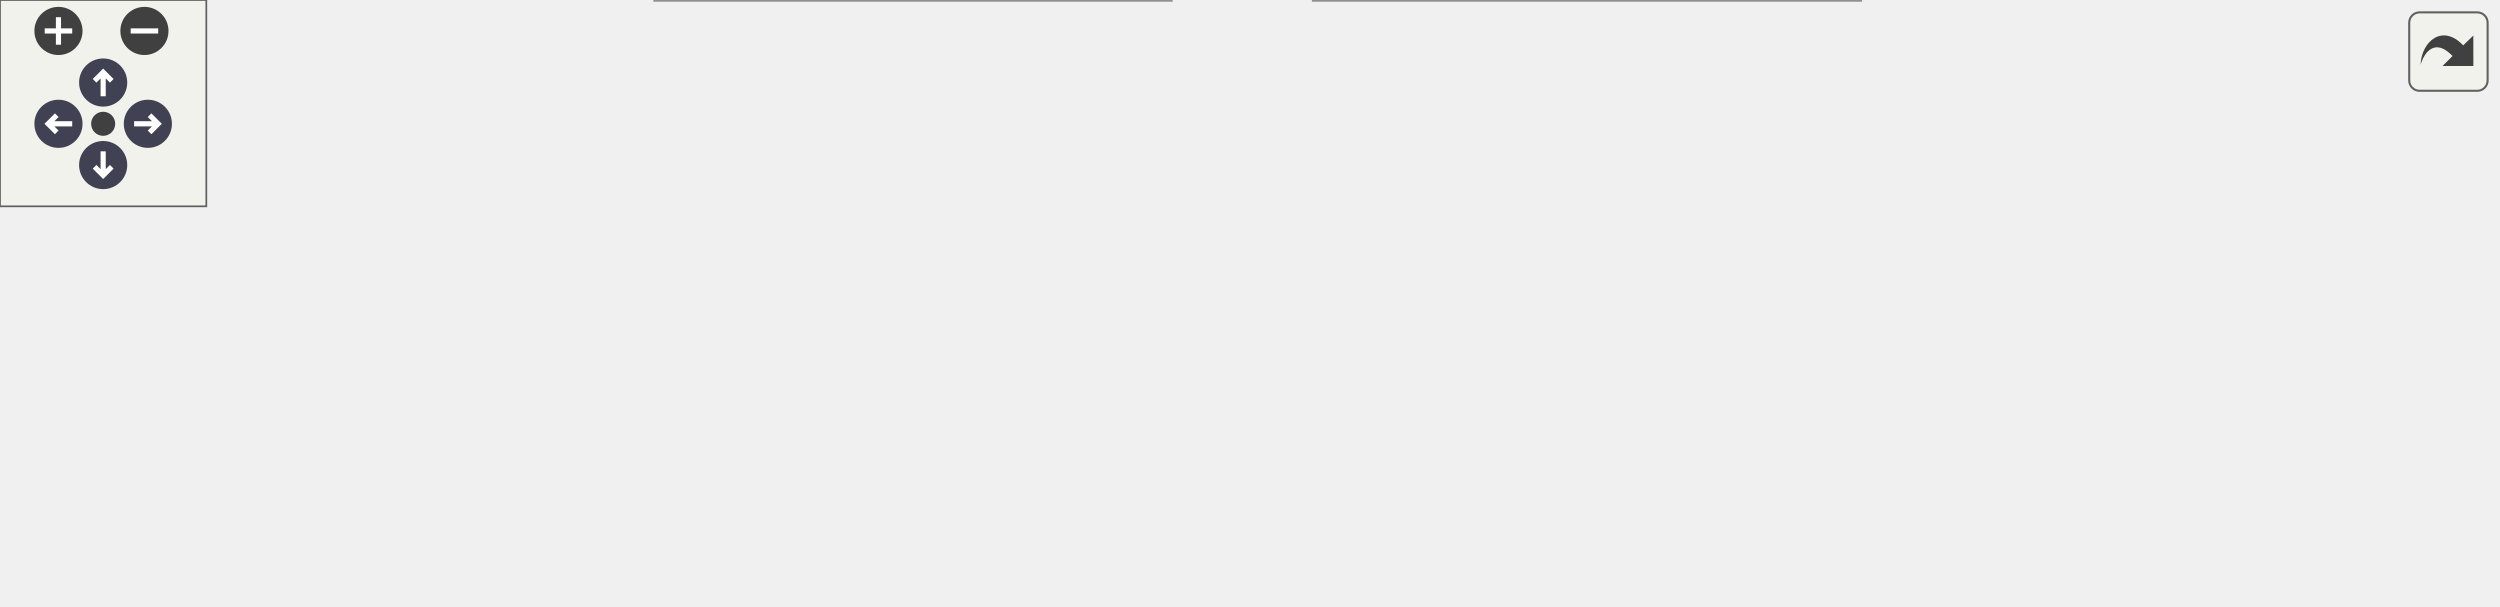
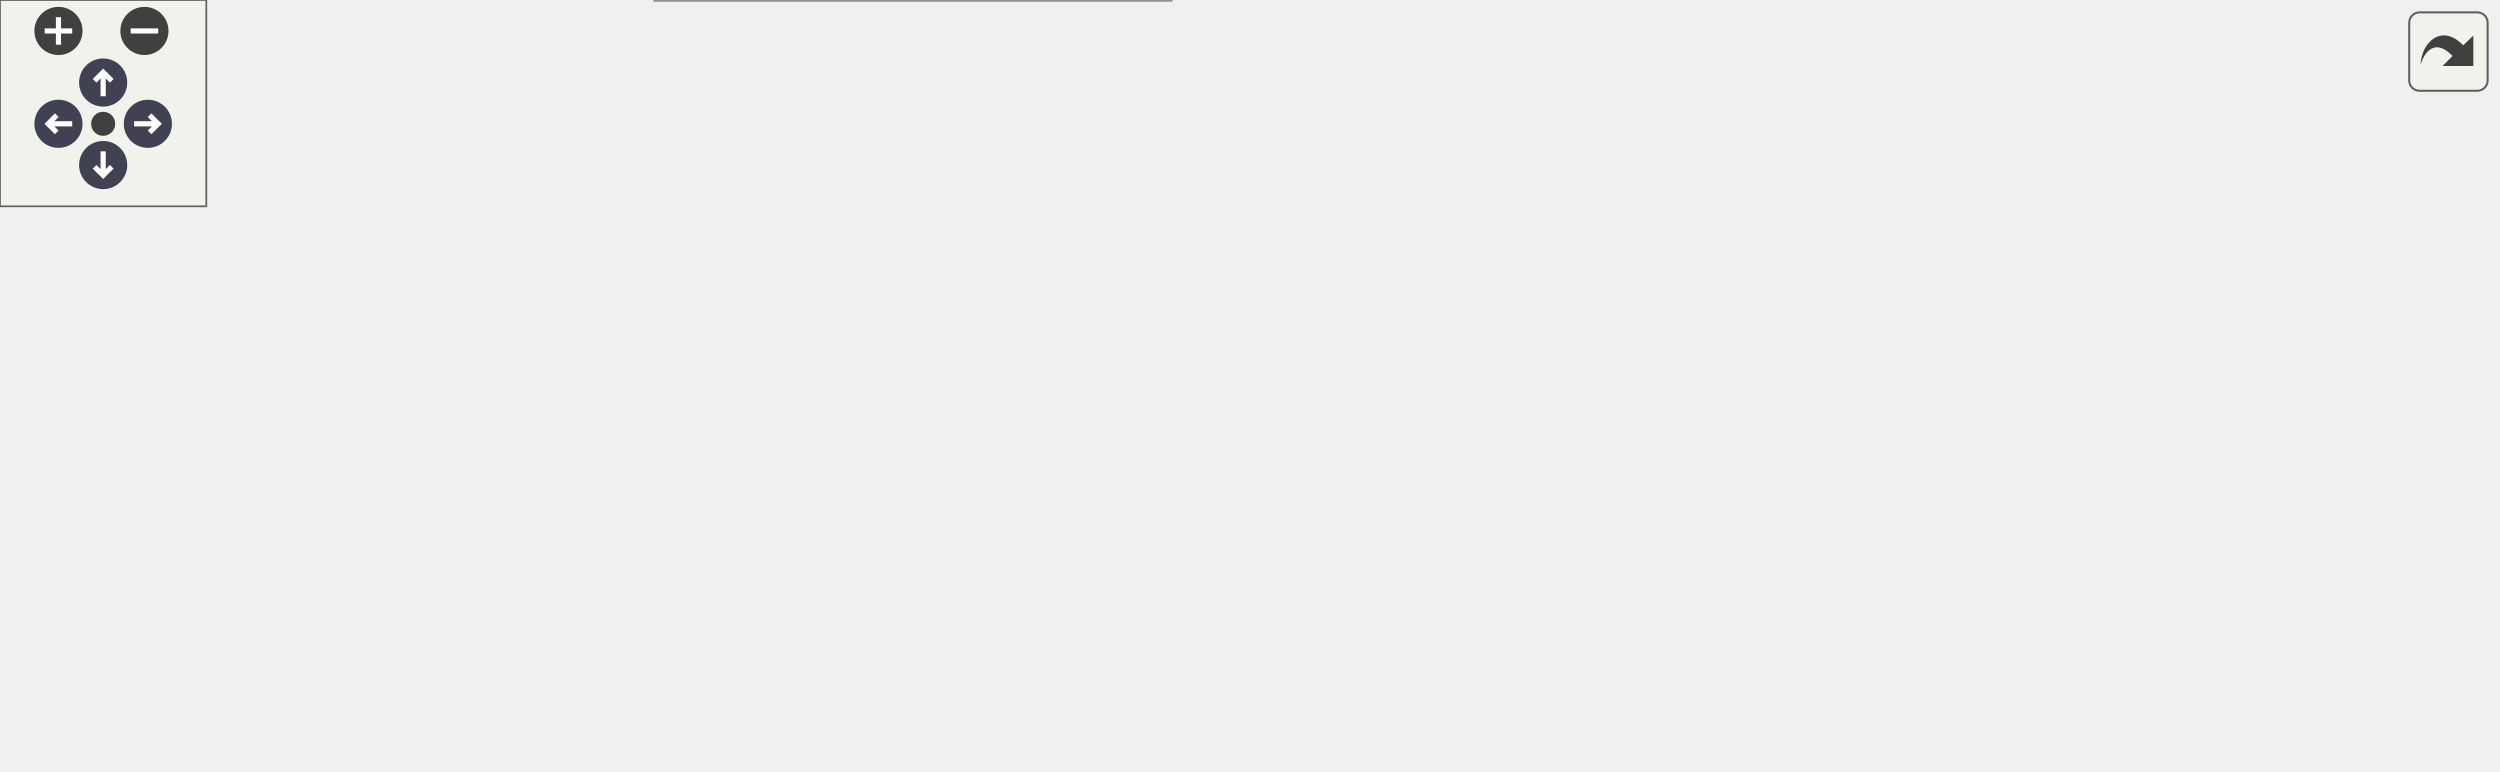
<svg xmlns="http://www.w3.org/2000/svg" xmlns:xlink="http://www.w3.org/1999/xlink" id="main" version="1.1" xml:space="preserve">
  <style type="text/css">
.node, .edge {opacity: 0.7;}
.node.selected, .edge.selected {opacity: 1;}
.edge:hover path { stroke: red; }
.edge:hover polygon { stroke: red; fill: red; }
</style>
  <defs>
    <circle id="rim" cx="0" cy="0" r="7" />
    <circle id="rim2" cx="0" cy="0" r="3.5" />
    <g id="zoomPlus">
      <use xlink:href="#rim" fill="#404040">
        <set attributeName="fill" to="#808080" begin="zoomplus.mouseover" end="zoomplus.mouseout" />
      </use>
      <path d="M-4,0h8M0,-4v8" fill="none" stroke="white" stroke-width="1.5" pointer-events="none" />
    </g>
    <g id="zoomMin">
      <use xlink:href="#rim" fill="#404040">
        <set attributeName="fill" to="#808080" begin="zoomminus.mouseover" end="zoomminus.mouseout" />
      </use>
      <path d="M-4,0h8" fill="none" stroke="white" stroke-width="1.5" pointer-events="none" />
    </g>
    <g id="arrowUp" transform="translate(30 24)">
      <use xlink:href="#rim" />
      <path pointer-events="none" fill="none" stroke="white" stroke-width="1.5" d="M0,-3.0v7 M-2.5,-0.5L0,-3.0L2.5,-0.5" />
    </g>
    <g id="arrowRight" transform="rotate(90) translate(36 -43)">
      <use xlink:href="#rim" />
      <path pointer-events="none" fill="none" stroke="white" stroke-width="1.5" d="M0,-3.0v7 M-2.5,-0.5L0,-3.0L2.5,-0.5" />
    </g>
    <g id="arrowDown" transform="rotate(180) translate(-30 -48)">
      <use xlink:href="#rim" />
      <path pointer-events="none" fill="none" stroke="white" stroke-width="1.5" d="M0,-3.0v7 M-2.5,-0.5L0,-3.0L2.5,-0.5" />
    </g>
    <g id="arrowLeft" transform="rotate(270) translate(-36 17)">
      <use xlink:href="#rim" />
      <path pointer-events="none" fill="none" stroke="white" stroke-width="1.5" d="M0,-3.0v7 M-2.5,-0.5L0,-3.0L2.5,-0.5" />
    </g>
    <g id="resetDef">
      <use xlink:href="#rim2" fill="#404040">
        <set attributeName="fill" to="#808080" begin="reset.mouseover" end="reset.mouseout" />
      </use>
    </g>
  </defs>
  <svg id="graph" class="graph">
    <g id="viewport">
      <g id="Node000001" class="node">
        <g id="a_Node000001">
          <a xlink:title="Enable or disable audition mode.">
-             <polygon fill="#999999" stroke="#666666" points="726,-45.5 577,-45.5 577,-15.5 726,-15.5 726,-45.5" />
-             <text text-anchor="start" x="585" y="-33.5" font-family="Helvetica,sans-Serif" font-size="10.00">Aestra::Audio::AudioEngine</text>
-             <text text-anchor="middle" x="651.5" y="-22.5" font-family="Helvetica,sans-Serif" font-size="10.00">::setAuditionModeEnabled</text>
+             <polygon fill="#999999" stroke="#666666" points="726,-69.5 577,-69.5 577,-39.5 726,-39.5 726,-69.5" />
+             <text text-anchor="start" x="585" y="-57.5" font-family="Helvetica,sans-Serif" font-size="10.00">Aestra::Audio::AudioEngine</text>
+             <text text-anchor="middle" x="651.5" y="-46.5" font-family="Helvetica,sans-Serif" font-size="10.00">::setAuditionModeEnabled</text>
          </a>
        </g>
      </g>
      <g id="Node000002" class="node">
        <g id="a_Node000002">
          <a xlink:href="../../d3/da8/classAestra_1_1Audio_1_1AudioExporter.html#a9312fb6a7145e21d39409a19c0203284" target="_top" xlink:title="Render the project to an audio file using the full live engine path (processBlock).">
-             <polygon fill="white" stroke="#666666" points="540,-67.5 383,-67.5 383,-37.5 540,-37.5 540,-67.5" />
-             <text text-anchor="start" x="391" y="-55.5" font-family="Helvetica,sans-Serif" font-size="10.00">Aestra::Audio::AudioExporter</text>
-             <text text-anchor="middle" x="461.5" y="-44.5" font-family="Helvetica,sans-Serif" font-size="10.00">::render</text>
+             <polygon fill="white" stroke="#666666" points="540,-91.5 383,-91.5 383,-61.5 540,-61.5 540,-91.5" />
+             <text text-anchor="start" x="391" y="-79.5" font-family="Helvetica,sans-Serif" font-size="10.00">Aestra::Audio::AudioExporter</text>
+             <text text-anchor="middle" x="461.5" y="-68.5" font-family="Helvetica,sans-Serif" font-size="10.00">::render</text>
          </a>
        </g>
      </g>
      <g id="edge1_Node000001_Node000002" class="edge">
        <g id="a_edge1_Node000001_Node000002">
          <a xlink:title=" ">
-             <path fill="none" stroke="#63b8ff" d="M566.78,-40.3C557.89,-41.34 548.89,-42.39 540.08,-43.42" />
-             <polygon fill="#63b8ff" stroke="#63b8ff" points="567.21,-43.77 576.74,-39.13 566.4,-36.82 567.21,-43.77" />
-           </a>
-         </g>
-       </g>
-       <g id="Node000006" class="node">
-         <g id="a_Node000006">
+             <path fill="none" stroke="#63b8ff" d="M566.78,-64.3C557.89,-65.34 548.89,-66.39 540.08,-67.42" />
+             <polygon fill="#63b8ff" stroke="#63b8ff" points="567.21,-67.77 576.74,-63.13 566.4,-60.82 567.21,-67.77" />
+           </a>
+         </g>
+       </g>
+       <g id="Node000007" class="node">
+         <g id="a_Node000007">
          <a xlink:href="../../db/d60/classAestraContent.html#acd45e0922aede06c12894ca10bb42bac" target="_top" xlink:title="Set the active workspace mode.">
-             <polygon fill="white" stroke="#666666" points="541,-19 382,-19 382,0 541,0 541,-19" />
-             <text text-anchor="middle" x="461.5" y="-7" font-family="Helvetica,sans-Serif" font-size="10.00">AestraContent::setViewFocus</text>
-           </a>
-         </g>
-       </g>
-       <g id="edge6_Node000001_Node000006" class="edge">
-         <g id="a_edge6_Node000001_Node000006">
-           <a xlink:title=" ">
-             <path fill="none" stroke="#63b8ff" d="M566.75,-21.15C558.19,-20.19 549.51,-19.22 541.01,-18.27" />
-             <polygon fill="#63b8ff" stroke="#63b8ff" points="566.41,-24.63 576.74,-22.26 567.19,-17.67 566.41,-24.63" />
+             <polygon fill="white" stroke="#666666" points="541,-43 382,-43 382,-24 541,-24 541,-43" />
+             <text text-anchor="middle" x="461.5" y="-31" font-family="Helvetica,sans-Serif" font-size="10.00">AestraContent::setViewFocus</text>
+           </a>
+         </g>
+       </g>
+       <g id="edge7_Node000001_Node000007" class="edge">
+         <g id="a_edge7_Node000001_Node000007">
+           <a xlink:title=" ">
+             <path fill="none" stroke="#63b8ff" d="M566.75,-45.15C558.19,-44.19 549.51,-43.22 541.01,-42.27" />
+             <polygon fill="#63b8ff" stroke="#63b8ff" points="566.41,-48.63 576.74,-46.26 567.19,-41.67 566.41,-48.63" />
          </a>
        </g>
      </g>
      <g id="Node000003" class="node">
        <g id="a_Node000003">
          <a xlink:href="../../d3/da8/classAestra_1_1Audio_1_1AudioExporter.html#a7db2feb78f7e58219497974d28a5225f" target="_top" xlink:title="Convenience helper matching AudioEngine::bounceRangeToWav signature.">
-             <polygon fill="white" stroke="#666666" points="344,-115.5 187,-115.5 187,-85.5 344,-85.5 344,-115.5" />
-             <text text-anchor="start" x="195" y="-103.5" font-family="Helvetica,sans-Serif" font-size="10.00">Aestra::Audio::AudioExporter</text>
-             <text text-anchor="middle" x="265.5" y="-92.5" font-family="Helvetica,sans-Serif" font-size="10.00">::bounceToWav</text>
+             <polygon fill="white" stroke="#666666" points="344,-163.5 187,-163.5 187,-133.5 344,-133.5 344,-163.5" />
+             <text text-anchor="start" x="195" y="-151.5" font-family="Helvetica,sans-Serif" font-size="10.00">Aestra::Audio::AudioExporter</text>
+             <text text-anchor="middle" x="265.5" y="-140.5" font-family="Helvetica,sans-Serif" font-size="10.00">::bounceToWav</text>
          </a>
        </g>
      </g>
      <g id="edge2_Node000002_Node000003" class="edge">
        <g id="a_edge2_Node000002_Node000003">
          <a xlink:title=" ">
-             <path fill="none" stroke="#63b8ff" d="M389.73,-70.01C369.2,-75.09 346.98,-80.59 327.13,-85.5" />
-             <polygon fill="#63b8ff" stroke="#63b8ff" points="390.78,-73.36 399.65,-67.56 389.1,-66.56 390.78,-73.36" />
+             <path fill="none" stroke="#63b8ff" d="M417.39,-95.82C396.1,-105.04 369.92,-115.9 346,-124.5 337.45,-127.57 328.3,-130.59 319.35,-133.38" />
+             <polygon fill="#63b8ff" stroke="#63b8ff" points="419.03,-98.92 426.79,-91.72 416.23,-92.51 419.03,-98.92" />
          </a>
        </g>
      </g>
      <g id="Node000005" class="node">
        <g id="a_Node000005">
          <a xlink:href="../../d7/df1/classAestra_1_1Audio_1_1HeadlessMusicGenerator.html#a3caf88466d0e3d9bb27d8a9d23abce1b" target="_top" xlink:title="Export with progress callback.">
-             <polygon fill="white" stroke="#666666" points="346,-67.5 185,-67.5 185,-37.5 346,-37.5 346,-67.5" />
-             <text text-anchor="start" x="193" y="-55.5" font-family="Helvetica,sans-Serif" font-size="10.00">Aestra::Audio::HeadlessMusic</text>
-             <text text-anchor="middle" x="265.5" y="-44.5" font-family="Helvetica,sans-Serif" font-size="10.00">Generator::exportTo</text>
+             <polygon fill="white" stroke="#666666" points="346,-115.5 185,-115.5 185,-85.5 346,-85.5 346,-115.5" />
+             <text text-anchor="start" x="193" y="-103.5" font-family="Helvetica,sans-Serif" font-size="10.00">Aestra::Audio::HeadlessMusic</text>
+             <text text-anchor="middle" x="265.5" y="-92.5" font-family="Helvetica,sans-Serif" font-size="10.00">Generator::exportTo</text>
          </a>
        </g>
      </g>
      <g id="edge5_Node000002_Node000005" class="edge">
        <g id="a_edge5_Node000002_Node000005">
          <a xlink:title=" ">
-             <path fill="none" stroke="#63b8ff" d="M372.95,-52.5C364.01,-52.5 354.96,-52.5 346.11,-52.5" />
-             <polygon fill="#63b8ff" stroke="#63b8ff" points="372.99,-56 382.99,-52.5 372.99,-49 372.99,-56" />
+             <path fill="none" stroke="#63b8ff" d="M372.95,-87.33C364.01,-88.44 354.96,-89.56 346.11,-90.65" />
+             <polygon fill="#63b8ff" stroke="#63b8ff" points="373.5,-90.79 382.99,-86.09 372.64,-83.84 373.5,-90.79" />
+           </a>
+         </g>
+       </g>
+       <g id="Node000006" class="node">
+         <g id="a_Node000006">
+           <a xlink:href="../../da/dfd/classAestra_1_1Audio_1_1MuseService.html#a59ffe55e7bb9da7a1f78a89225b896e3" target="_top" xlink:title="Process one JSON request line and return the JSON response.">
+             <polygon fill="white" stroke="#666666" points="340.5,-67.5 190.5,-67.5 190.5,-37.5 340.5,-37.5 340.5,-67.5" />
+             <text text-anchor="start" x="198.5" y="-55.5" font-family="Helvetica,sans-Serif" font-size="10.00">Aestra::Audio::MuseService</text>
+             <text text-anchor="middle" x="265.5" y="-44.5" font-family="Helvetica,sans-Serif" font-size="10.00">::handleRequest</text>
+           </a>
+         </g>
+       </g>
+       <g id="edge6_Node000002_Node000006" class="edge">
+         <g id="a_edge6_Node000002_Node000006">
+           <a xlink:title=" ">
+             <path fill="none" stroke="#63b8ff" d="M372.79,-65.65C362.08,-64.32 351.22,-62.98 340.73,-61.68" />
+             <polygon fill="#63b8ff" stroke="#63b8ff" points="372.64,-69.16 382.99,-66.91 373.5,-62.21 372.64,-69.16" />
          </a>
        </g>
      </g>
      <g id="Node000004" class="node">
        <g id="a_Node000004">
          <a xlink:href="../../d8/d20/classAestra_1_1Audio_1_1AudioEngine.html#ad2430b75e9c36df0219cf51dd1ba5d0d" target="_top" xlink:title="Render a range of the timeline (or a specific track) to a WAV file.">
-             <polygon fill="white" stroke="#666666" points="149,-115.5 0,-115.5 0,-85.5 149,-85.5 149,-115.5" />
-             <text text-anchor="start" x="8" y="-103.5" font-family="Helvetica,sans-Serif" font-size="10.00">Aestra::Audio::AudioEngine</text>
-             <text text-anchor="middle" x="74.5" y="-92.5" font-family="Helvetica,sans-Serif" font-size="10.00">::bounceRangeToWav</text>
+             <polygon fill="white" stroke="#666666" points="149,-163.5 0,-163.5 0,-133.5 149,-133.5 149,-163.5" />
+             <text text-anchor="start" x="8" y="-151.5" font-family="Helvetica,sans-Serif" font-size="10.00">Aestra::Audio::AudioEngine</text>
+             <text text-anchor="middle" x="74.5" y="-140.5" font-family="Helvetica,sans-Serif" font-size="10.00">::bounceRangeToWav</text>
          </a>
        </g>
      </g>
      <g id="edge3_Node000003_Node000004" class="edge">
        <g id="a_edge3_Node000003_Node000004">
          <a xlink:title=" ">
-             <path fill="none" stroke="#63b8ff" d="M176.55,-93.76C167.41,-93.72 158.19,-93.77 149.24,-93.9" />
-             <polygon fill="#63b8ff" stroke="#63b8ff" points="176.78,-97.27 186.81,-93.85 176.84,-90.27 176.78,-97.27" />
+             <path fill="none" stroke="#63b8ff" d="M176.55,-141.76C167.41,-141.72 158.19,-141.77 149.24,-141.9" />
+             <polygon fill="#63b8ff" stroke="#63b8ff" points="176.78,-145.27 186.81,-141.85 176.84,-138.27 176.78,-145.27" />
          </a>
        </g>
      </g>
      <g id="edge4_Node000004_Node000003" class="edge">
        <g id="a_edge4_Node000004_Node000003">
          <a xlink:title=" ">
-             <path fill="none" stroke="#63b8ff" d="M159.44,-107.21C168.55,-107.28 177.78,-107.26 186.81,-107.15" />
-             <polygon fill="#63b8ff" stroke="#63b8ff" points="159.28,-103.71 149.24,-107.1 159.2,-110.71 159.28,-103.71" />
-           </a>
-         </g>
-       </g>
-       <g id="Node000007" class="node">
-         <g id="a_Node000007">
+             <path fill="none" stroke="#63b8ff" d="M159.44,-155.21C168.55,-155.28 177.78,-155.26 186.81,-155.15" />
+             <polygon fill="#63b8ff" stroke="#63b8ff" points="159.28,-151.71 149.24,-155.1 159.2,-158.71 159.28,-151.71" />
+           </a>
+         </g>
+       </g>
+       <g id="Node000008" class="node">
+         <g id="a_Node000008">
          <a xlink:href="../../db/d60/classAestraContent.html#a93c11d72cedc0fa43592a62e6d2c23a0" target="_top" xlink:title="Handle global keyboard shortcuts for the workspace.">
            <polygon fill="white" stroke="#666666" points="340.5,-19 190.5,-19 190.5,0 340.5,0 340.5,-19" />
            <text text-anchor="middle" x="265.5" y="-7" font-family="Helvetica,sans-Serif" font-size="10.00">AestraContent::onKeyEvent</text>
          </a>
        </g>
      </g>
-       <g id="edge7_Node000006_Node000007" class="edge">
-         <g id="a_edge7_Node000006_Node000007">
-           <a xlink:title=" ">
-             <path fill="none" stroke="#63b8ff" d="M371.56,-9.5C361.18,-9.5 350.68,-9.5 340.53,-9.5" />
-             <polygon fill="#63b8ff" stroke="#63b8ff" points="371.87,-13 381.87,-9.5 371.87,-6 371.87,-13" />
+       <g id="edge8_Node000007_Node000008" class="edge">
+         <g id="a_edge8_Node000007_Node000008">
+           <a xlink:title=" ">
+             <path fill="none" stroke="#63b8ff" d="M373.5,-22.74C362.48,-21.37 351.3,-19.99 340.51,-18.66" />
+             <polygon fill="#63b8ff" stroke="#63b8ff" points="373.19,-26.23 383.55,-23.98 374.05,-19.28 373.19,-26.23" />
          </a>
        </g>
      </g>
    </g>
  </svg>
  <g id="navigator" transform="translate(0 0)" fill="#404254">
    <rect fill="#f2f5e9" fill-opacity="0.5" stroke="#606060" stroke-width=".5" x="0" y="0" width="60" height="60" />
    <use id="zoomplus" xlink:href="#zoomPlus" x="17" y="9" />
    <use id="zoomminus" xlink:href="#zoomMin" x="42" y="9" />
    <use id="reset" xlink:href="#resetDef" x="30" y="36" />
    <use id="arrowup" xlink:href="#arrowUp" x="0" y="0" />
    <use id="arrowright" xlink:href="#arrowRight" x="0" y="0" />
    <use id="arrowdown" xlink:href="#arrowDown" x="0" y="0" />
    <use id="arrowleft" xlink:href="#arrowLeft" x="0" y="0" />
  </g>
  <svg viewBox="0 0 15 15" width="100%" height="30px" preserveAspectRatio="xMaxYMin meet">
    <g id="arrow_out" transform="scale(0.3 0.3)">
      <a xlink:href="classAestra_1_1Audio_1_1AudioEngine_a4708fa8d989557c07217a8ff48484a69_icgraph_org.svg" target="_base">
        <rect id="button" ry="5" rx="5" y="6" x="6" height="38" width="38" fill="#f2f5e9" fill-opacity="0.5" stroke="#606060" stroke-width="1.0" />
        <path id="arrow" d="M 11.5,31.437 C 11.94,20.098 22.043,11.323 32.159,21.979 L 37.069,17.246 C 37.069,17.246 37.088,32 37.088,32 L 22.16,31.978 C 22.16,31.978 26.998,27.14 26.998,27.14 C 18.529,18.264 13.292,25.23 11.5,31.437 z" style="fill:#404040;" />
      </a>
    </g>
  </svg>
  <style type="text/css">

[data-mouse-over-selected='false'] { opacity: 0.7; }
[data-mouse-over-selected='true']  { opacity: 1.0; }

</style>
</svg>
